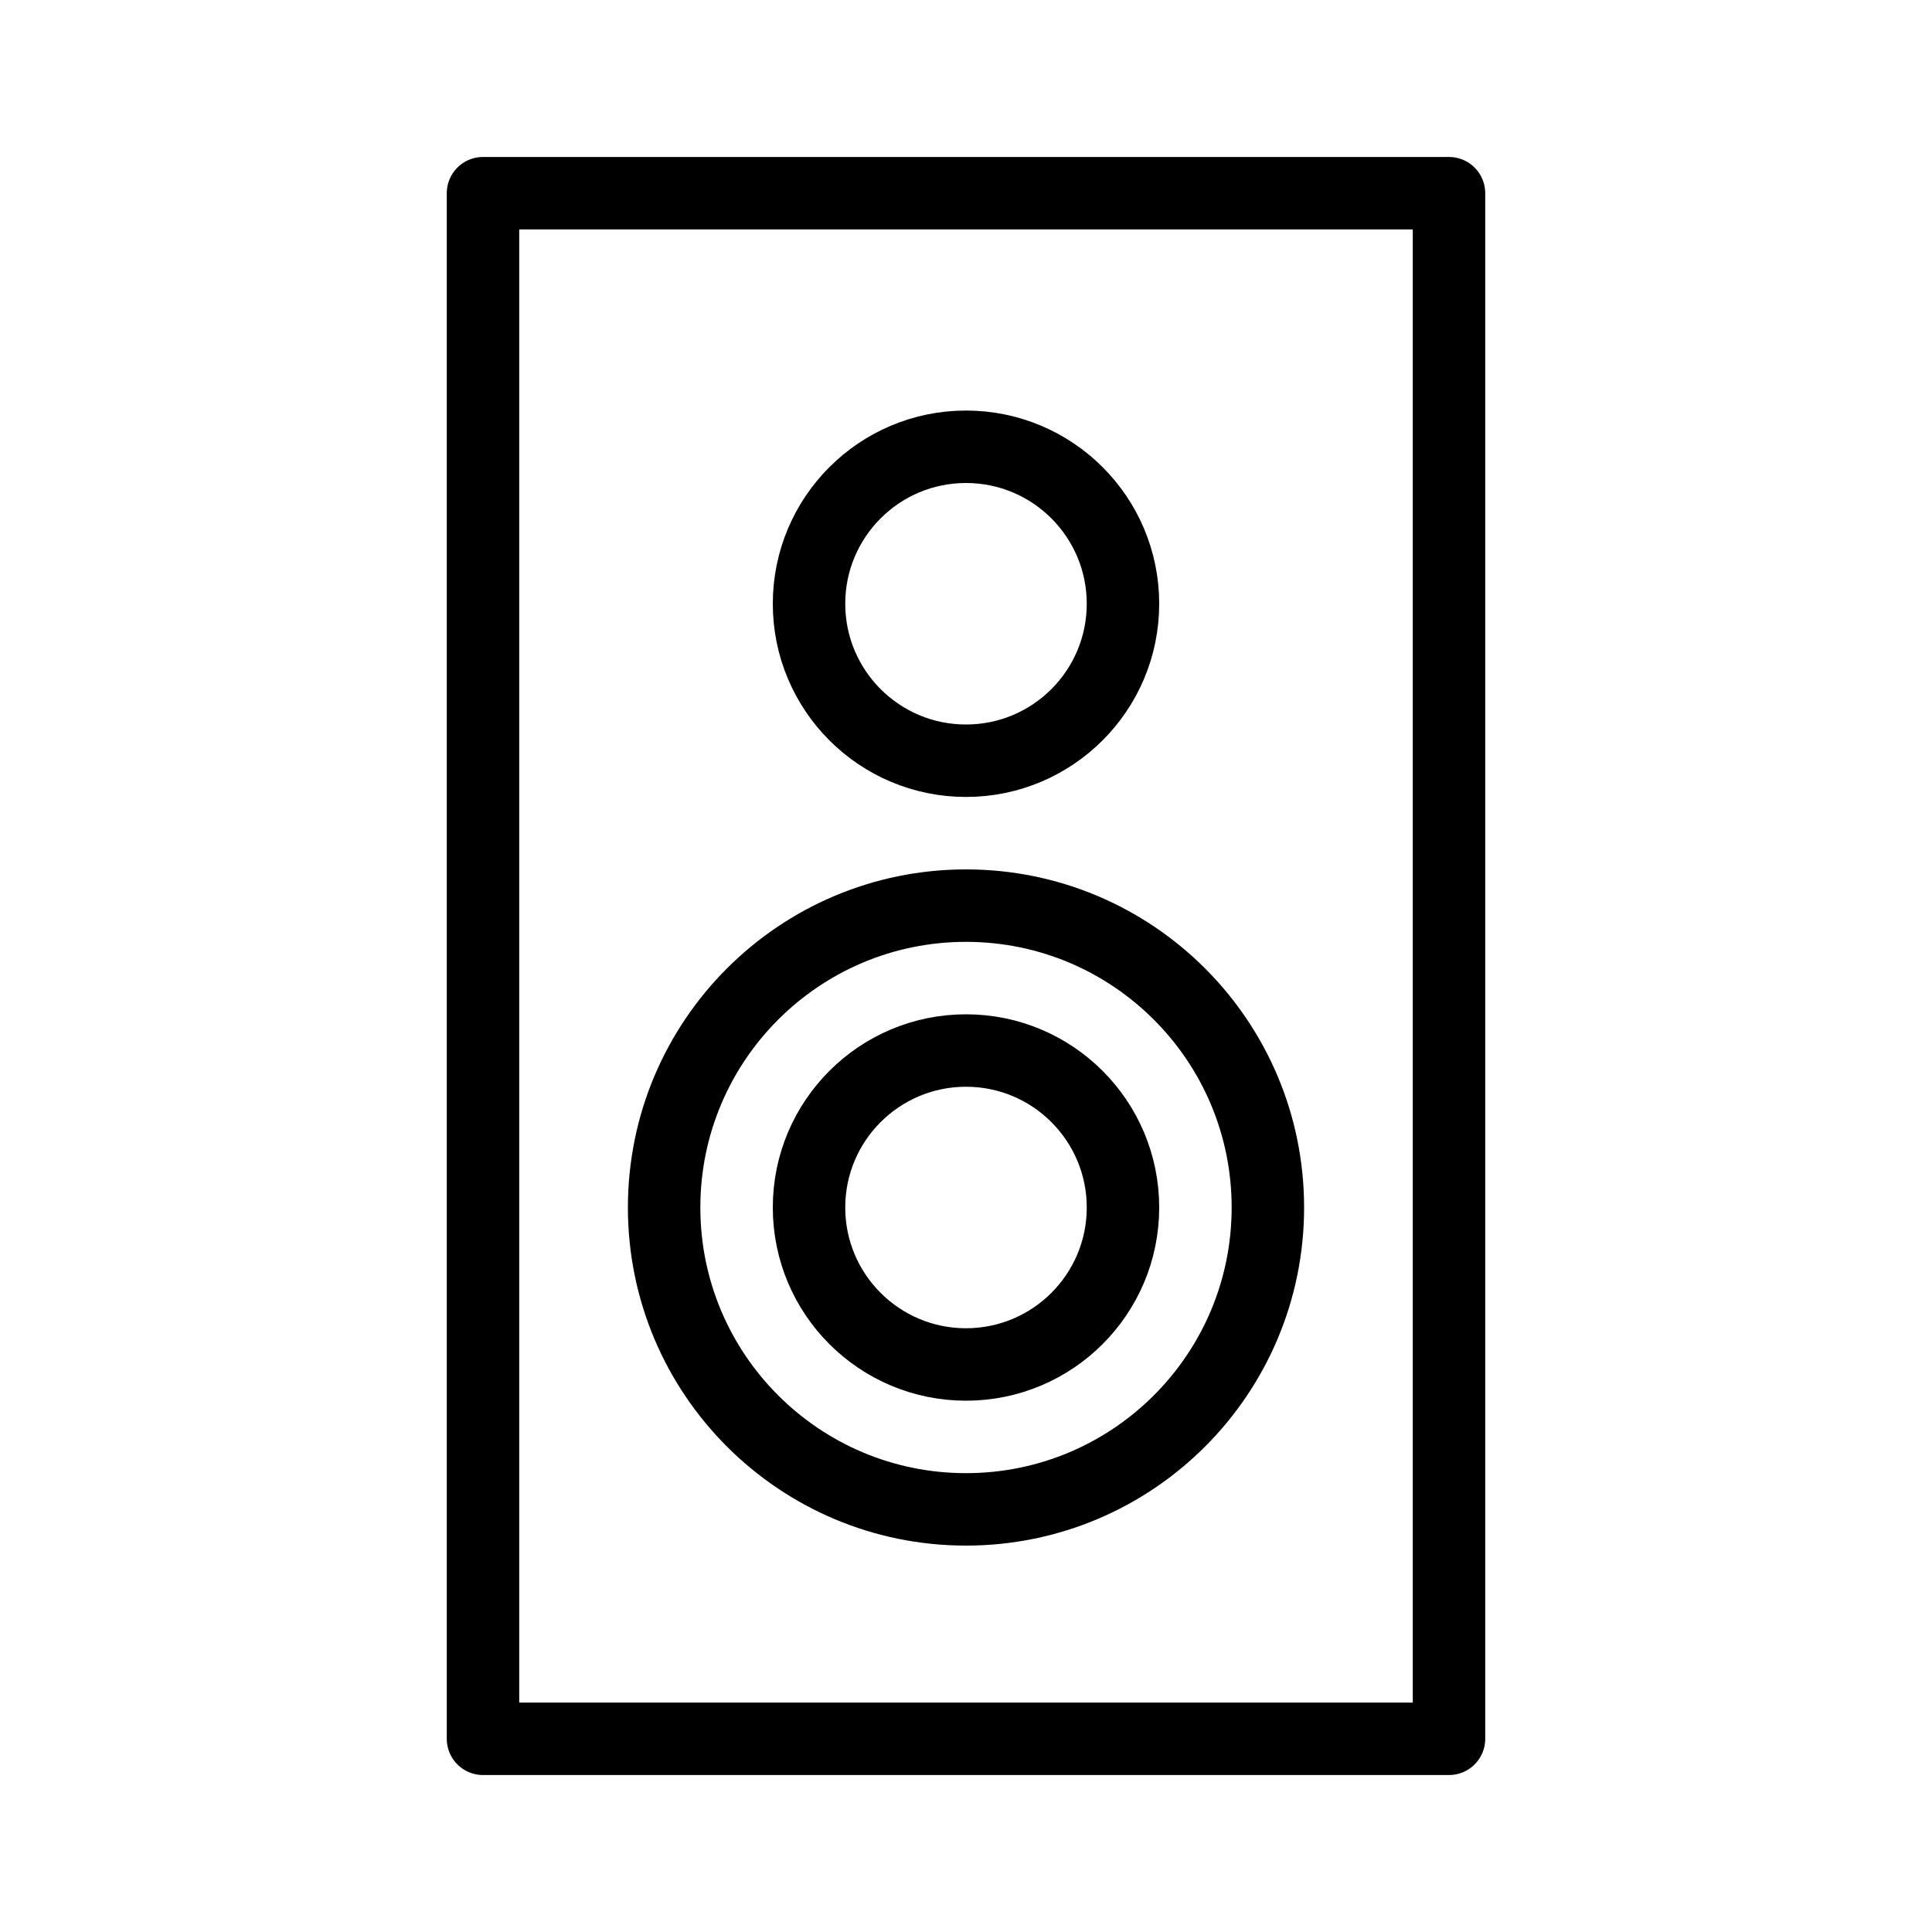
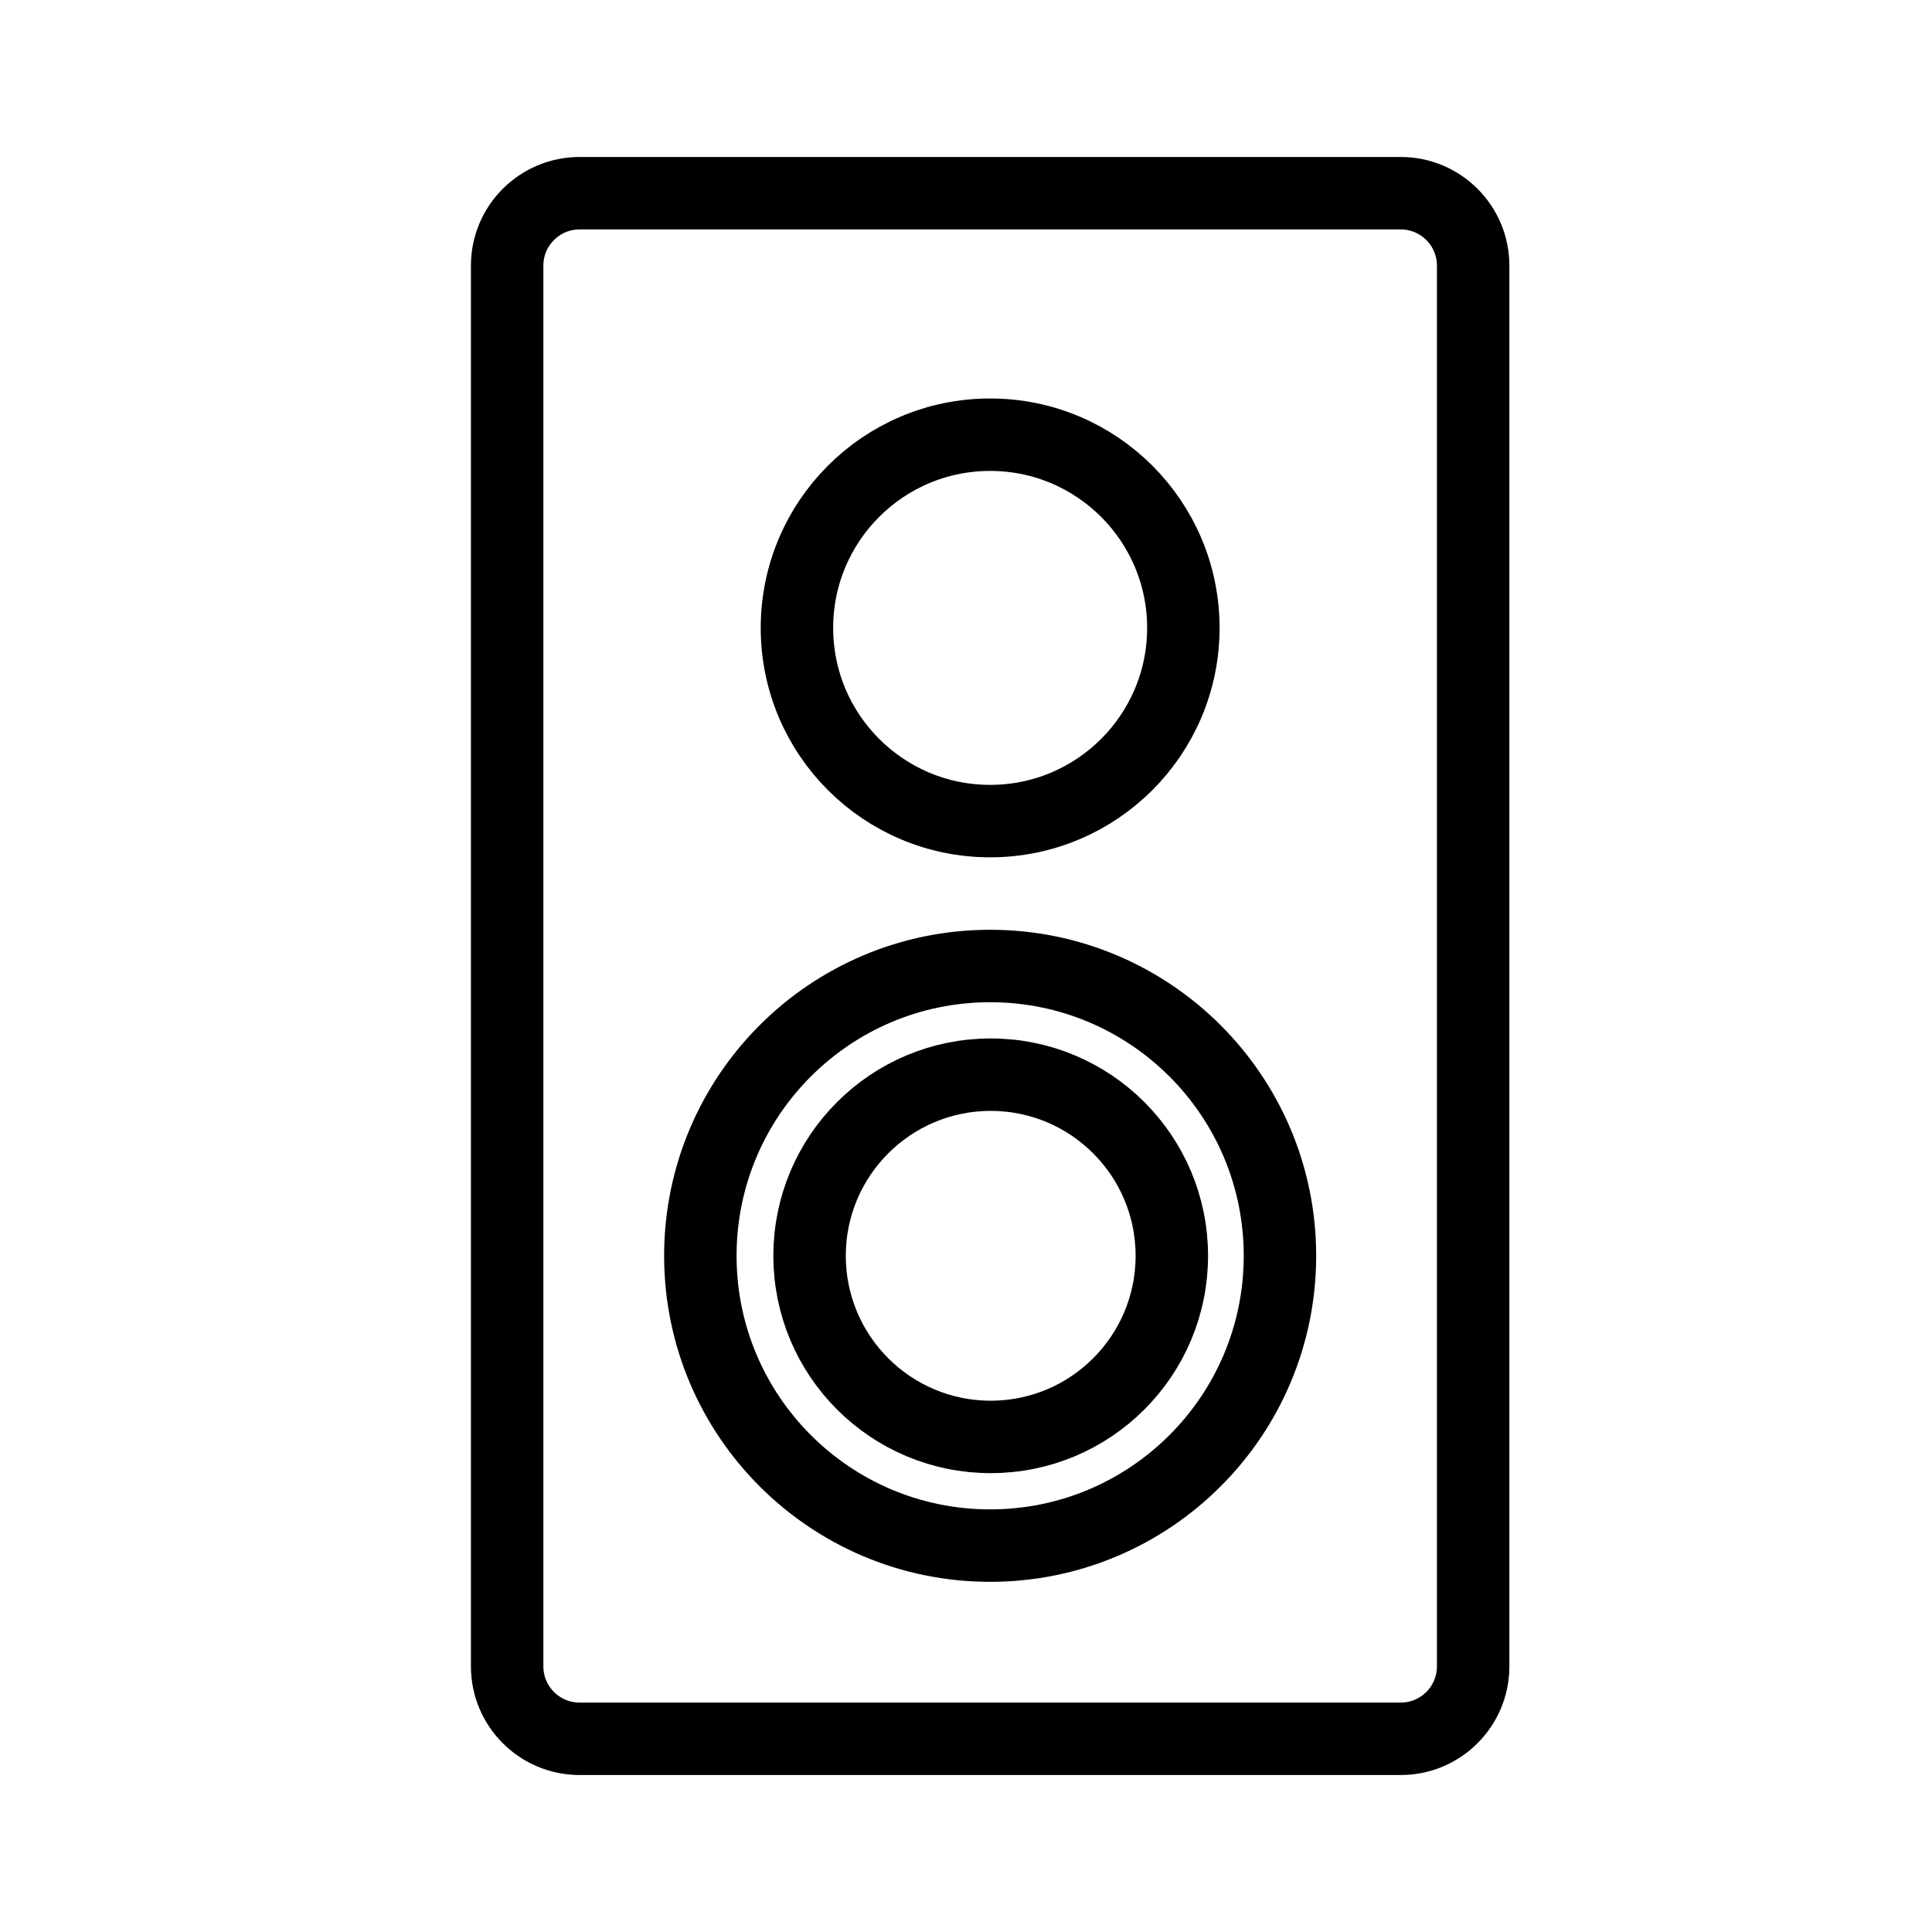
<svg xmlns="http://www.w3.org/2000/svg" width="80" height="80" viewBox="0 0 80 80">
-   <g fill="none" fill-rule="evenodd">
-     <g>
-       <g>
-         <g>
-           <g>
-             <g>
-               <g>
-                 <g stroke="#000" stroke-width="3">
-                   <path stroke-linejoin="round" d="M0 0L40 0 40 64 0 64z" transform="translate(-1391 -2945) translate(1127 2353) translate(0 56) translate(264 536) translate(20 8)" />
-                   <g transform="translate(-1391 -2945) translate(1127 2353) translate(0 56) translate(264 536) translate(20 8) translate(6 9)">
-                     <circle cx="14" cy="33" r="12.5" />
-                     <circle cx="14" cy="8" r="6.5" />
-                     <circle cx="14" cy="33" r="6.5" />
-                   </g>
-                 </g>
-               </g>
-             </g>
-           </g>
-         </g>
-       </g>
-     </g>
+   <g fill="none" fill-rule="evenodd" stroke="#000" stroke-width="3" transform="translate(21 8)">
+     <path stroke-linecap="round" stroke-linejoin="round" d="M3 0h34c1.657 0 3 1.343 3 3v58c0 1.657-1.343 3-3 3H3c-1.657 0-3-1.343-3-3V3c0-1.657 1.343-3 3-3z" />
+     <circle cx="20" cy="44" r="12" />
+     <path d="M20.023 51.5c4.142 0 7.5-3.358 7.5-7.5 0-4.142-3.358-7.5-7.5-7.5-4.142 0-7.5 3.358-7.5 7.5 0 4.142 3.358 7.5 7.5 7.5z" />
+     <circle cx="20" cy="18" r="8" />
  </g>
</svg>
